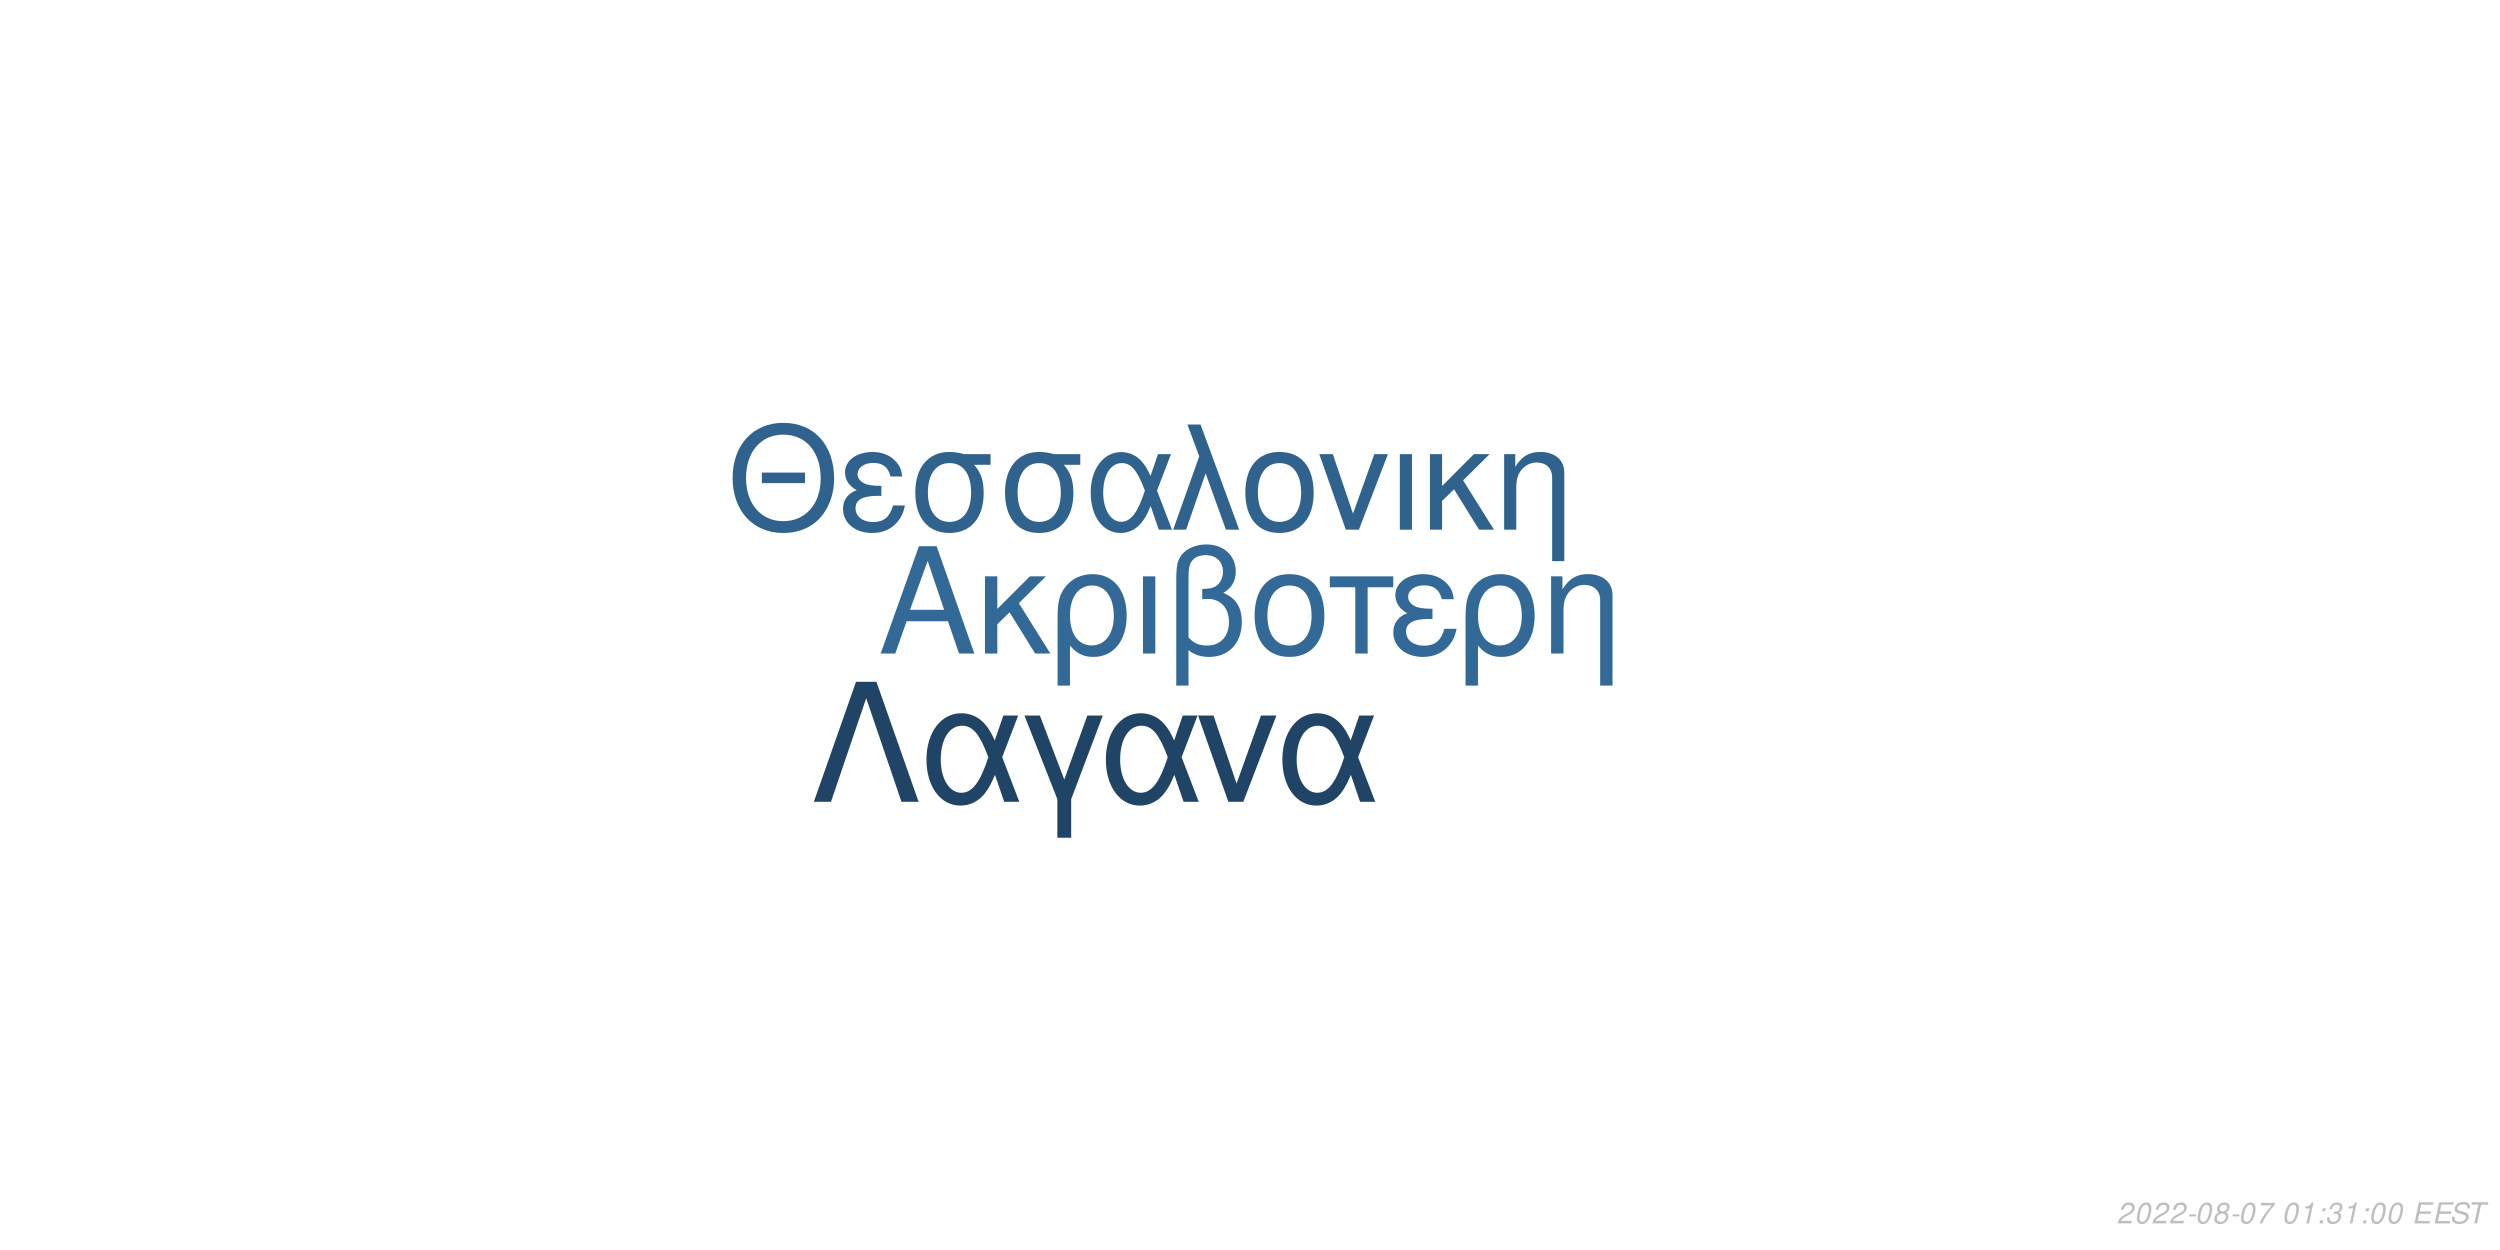
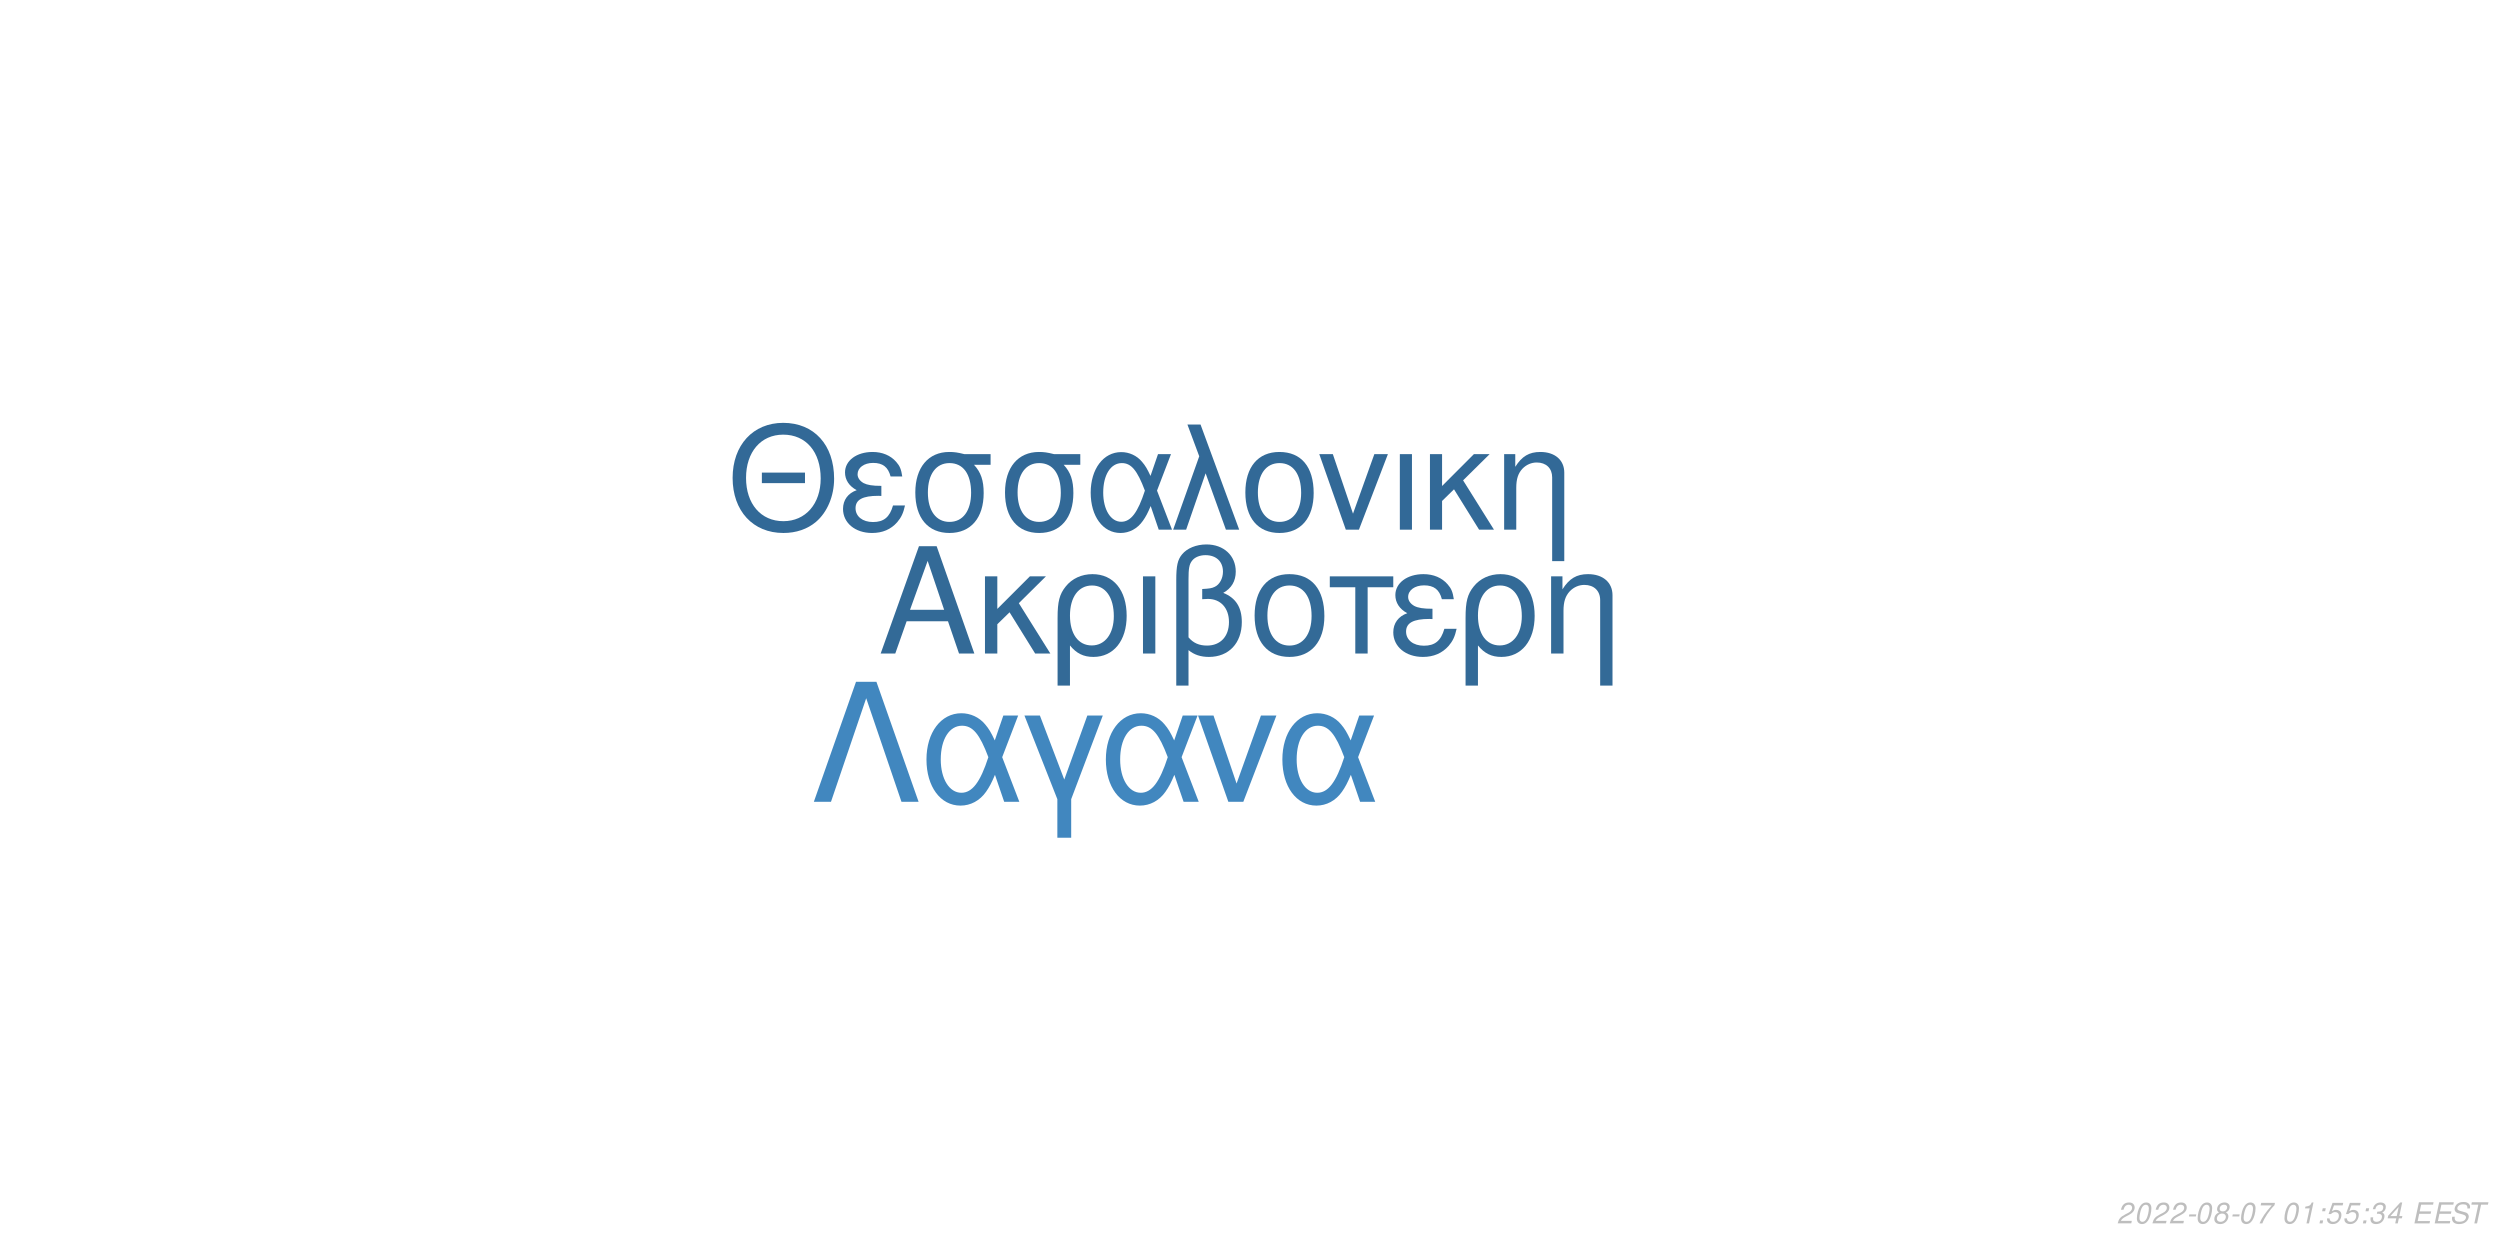
<svg xmlns="http://www.w3.org/2000/svg" xmlns:xlink="http://www.w3.org/1999/xlink" width="864pt" height="432pt" viewBox="0 0 864 432" version="1.1">
  <defs>
    <g>
      <symbol overflow="visible" id="glyph0-0">
        <path style="stroke:none;" d="" />
      </symbol>
      <symbol overflow="visible" id="glyph0-1">
        <path style="stroke:none;" d="M 24.125 -11.141 L 27.938 0 L 33.234 0 L 20.203 -37.094 L 14.094 -37.094 L 0.859 0 L 5.906 0 L 9.828 -11.141 Z M 22.797 -15.109 L 11 -15.109 L 17.094 -32.016 Z M 22.797 -15.109 " />
      </symbol>
      <symbol overflow="visible" id="glyph0-2">
        <path style="stroke:none;" d="M 7.172 -15.422 L 7.172 -26.672 L 2.906 -26.672 L 2.906 0 L 7.172 0 L 7.172 -10.125 L 11.406 -14.25 L 20.25 0 L 25.5 0 L 14.609 -17.406 L 23.969 -26.672 L 18.422 -26.672 Z M 7.172 -15.422 " />
      </symbol>
      <symbol overflow="visible" id="glyph0-3">
        <path style="stroke:none;" d="M 3 11.094 L 7.281 11.094 L 7.281 -2.797 C 9.516 -0.047 11.953 1.172 15.375 1.172 C 22.344 1.172 26.875 -4.422 26.875 -13.031 C 26.875 -21.891 22.297 -27.438 15.062 -27.438 C 11.297 -27.438 7.984 -25.906 5.797 -23.156 C 3.672 -20.516 3 -17.969 3 -12.359 Z M 14.906 -23.516 C 19.547 -23.516 22.438 -19.438 22.438 -12.922 C 22.438 -6.812 19.391 -2.797 14.812 -2.797 C 10.172 -2.797 7.281 -6.766 7.281 -13.125 C 7.281 -19.484 10.234 -23.516 14.906 -23.516 Z M 14.906 -23.516 " />
      </symbol>
      <symbol overflow="visible" id="glyph0-4">
        <path style="stroke:none;" d="M 3.516 0 L 7.781 0 L 7.781 -26.672 L 3.516 -26.672 Z M 3.516 0 " />
      </symbol>
      <symbol overflow="visible" id="glyph0-5">
        <path style="stroke:none;" d="M 4.016 11.094 L 8.25 11.094 L 8.25 -1.172 C 10.172 0.406 12.422 1.172 15.312 1.172 C 22.188 1.172 26.672 -3.609 26.672 -10.891 C 26.672 -15.984 24.578 -19.234 20.25 -20.969 C 23.109 -22.547 24.578 -25.031 24.578 -28.344 C 24.578 -33.844 20.406 -37.703 14.453 -37.703 C 10.938 -37.703 7.734 -36.391 6 -34.25 C 4.484 -32.422 4.016 -30.328 4.016 -25.391 Z M 8.25 -25.656 C 8.25 -29.359 8.5 -30.844 9.469 -32.062 C 10.375 -33.281 12.156 -34 14.094 -34 C 17.812 -34 20.156 -31.812 20.156 -28.297 C 20.156 -25.953 18.984 -23.812 17.297 -23.047 C 16.281 -22.547 15.469 -22.438 12.984 -22.297 L 12.984 -18.781 C 13.734 -18.828 14.344 -18.875 14.969 -18.875 C 19.344 -18.875 22.234 -15.719 22.234 -10.891 C 22.234 -5.906 19.281 -2.75 14.656 -2.75 C 11.953 -2.75 9.922 -3.609 8.25 -5.594 Z M 8.25 -25.656 " />
      </symbol>
      <symbol overflow="visible" id="glyph0-6">
        <path style="stroke:none;" d="M 14.094 -27.438 C 6.562 -27.438 2.094 -22.094 2.094 -13.125 C 2.094 -4.125 6.562 1.172 14.141 1.172 C 21.672 1.172 26.203 -4.172 26.203 -12.922 C 26.203 -22.188 21.828 -27.438 14.094 -27.438 Z M 14.141 -23.516 C 18.938 -23.516 21.781 -19.594 21.781 -12.984 C 21.781 -6.672 18.828 -2.75 14.141 -2.75 C 9.422 -2.75 6.516 -6.672 6.516 -13.125 C 6.516 -19.594 9.422 -23.516 14.141 -23.516 Z M 14.141 -23.516 " />
      </symbol>
      <symbol overflow="visible" id="glyph0-7">
        <path style="stroke:none;" d="M 7.891 0 L 12.156 0 L 12.156 -22.906 L 21.016 -22.906 L 21.016 -26.672 L -0.922 -26.672 L -0.922 -22.906 L 7.891 -22.906 Z M 7.891 0 " />
      </symbol>
      <symbol overflow="visible" id="glyph0-8">
        <path style="stroke:none;" d="M 14.562 -15.469 C 11.344 -15.469 9.562 -15.781 8.297 -16.438 C 6.922 -17.203 6.156 -18.328 6.156 -19.547 C 6.156 -21.891 8.453 -23.562 11.656 -23.562 C 15.062 -23.562 16.953 -22.094 17.812 -18.781 L 21.938 -18.781 C 21.578 -21.266 21.062 -22.5 19.797 -23.922 C 17.812 -26.203 14.906 -27.438 11.453 -27.438 C 5.797 -27.438 1.734 -24.375 1.734 -20.203 C 1.734 -17.609 3.156 -15.375 5.859 -13.938 C 2.797 -12.875 1.016 -10.484 1.016 -7.328 C 1.016 -2.391 5.297 1.172 11.25 1.172 C 14.969 1.172 17.906 -0.109 20.156 -2.641 C 21.578 -4.328 22.297 -5.797 22.906 -8.547 L 18.672 -8.547 C 17.5 -4.422 15.422 -2.703 11.609 -2.703 C 7.938 -2.703 5.438 -4.688 5.438 -7.578 C 5.438 -10.578 7.938 -11.953 13.484 -11.953 C 13.641 -11.953 14.094 -11.953 14.562 -11.906 Z M 14.562 -15.469 " />
      </symbol>
      <symbol overflow="visible" id="glyph0-9">
        <path style="stroke:none;" d="M 3.562 -26.672 L 3.562 0 L 7.844 0 L 7.844 -14.703 C 7.844 -17.906 8.5 -19.891 10.031 -21.531 C 11.406 -22.953 13.188 -23.719 15.062 -23.719 C 18.375 -23.719 20.516 -21.672 20.516 -18.469 L 20.516 11.094 L 24.781 11.094 L 24.781 -20.156 C 24.781 -24.578 21.469 -27.438 16.328 -27.438 C 12.359 -27.438 9.828 -25.906 7.484 -22.188 L 7.484 -26.672 Z M 3.562 -26.672 " />
      </symbol>
      <symbol overflow="visible" id="glyph1-0">
        <path style="stroke:none;" d="" />
      </symbol>
      <symbol overflow="visible" id="glyph1-1">
        <path style="stroke:none;" d="M 26.859 -19.734 L 11.953 -19.734 L 11.953 -16.094 L 26.859 -16.094 Z M 19.328 -36.922 C 8.922 -36.922 1.844 -29.25 1.844 -17.891 C 1.844 -6.484 8.875 1.141 19.391 1.141 C 23.812 1.141 27.703 -0.203 30.641 -2.688 C 34.578 -6.031 36.922 -11.656 36.922 -17.594 C 36.922 -29.297 30 -36.922 19.328 -36.922 Z M 19.328 -32.844 C 27.203 -32.844 32.281 -26.906 32.281 -17.688 C 32.281 -8.922 27.062 -2.938 19.391 -2.938 C 11.609 -2.938 6.484 -8.922 6.484 -17.891 C 6.484 -26.859 11.609 -32.844 19.328 -32.844 Z M 19.328 -32.844 " />
      </symbol>
      <symbol overflow="visible" id="glyph1-2">
        <path style="stroke:none;" d="M 14.25 -15.141 C 11.109 -15.141 9.375 -15.453 8.125 -16.094 C 6.781 -16.844 6.031 -17.938 6.031 -19.141 C 6.031 -21.422 8.266 -23.078 11.406 -23.078 C 14.75 -23.078 16.594 -21.625 17.438 -18.391 L 21.469 -18.391 C 21.125 -20.828 20.625 -22.031 19.391 -23.422 C 17.438 -25.656 14.594 -26.859 11.219 -26.859 C 5.688 -26.859 1.688 -23.875 1.688 -19.781 C 1.688 -17.234 3.094 -15.047 5.734 -13.656 C 2.734 -12.609 1 -10.266 1 -7.172 C 1 -2.344 5.188 1.141 11.016 1.141 C 14.656 1.141 17.547 -0.094 19.734 -2.594 C 21.125 -4.234 21.828 -5.688 22.422 -8.375 L 18.281 -8.375 C 17.141 -4.328 15.094 -2.641 11.359 -2.641 C 7.766 -2.641 5.328 -4.578 5.328 -7.422 C 5.328 -10.359 7.766 -11.703 13.203 -11.703 C 13.359 -11.703 13.797 -11.703 14.25 -11.656 Z M 14.25 -15.141 " />
      </symbol>
      <symbol overflow="visible" id="glyph1-3">
        <path style="stroke:none;" d="M 29 -26.109 L 19.938 -26.109 C 17.594 -26.703 16.438 -26.859 14.703 -26.859 C 7.469 -26.859 2.984 -21.469 2.984 -12.859 C 2.984 -4.031 7.375 1.141 14.797 1.141 C 22.172 1.141 26.609 -4.078 26.609 -12.656 C 26.609 -17.047 25.656 -19.828 23.266 -22.422 L 29 -22.422 Z M 14.797 -23.016 C 19.531 -23.016 22.266 -19.234 22.266 -12.75 C 22.266 -6.531 19.438 -2.688 14.797 -2.688 C 10.172 -2.688 7.328 -6.531 7.328 -12.859 C 7.328 -19.188 10.172 -23.016 14.797 -23.016 Z M 14.797 -23.016 " />
      </symbol>
      <symbol overflow="visible" id="glyph1-4">
        <path style="stroke:none;" d="M 29.344 -26.109 L 24.859 -26.109 L 22.266 -18.578 C 21.125 -21.031 20.484 -22.125 19.328 -23.469 C 17.547 -25.609 14.906 -26.812 12.156 -26.812 C 5.984 -26.812 1.594 -20.984 1.594 -12.812 C 1.594 -4.578 5.828 1.141 11.906 1.141 C 14.953 1.141 17.734 -0.344 19.625 -3.047 C 20.672 -4.531 21.281 -5.688 22.328 -8.172 L 25.109 0 L 29.703 0 L 24.516 -13.5 Z M 20.328 -13.5 C 17.891 -5.922 15.453 -2.734 12.156 -2.734 C 8.516 -2.734 5.922 -6.922 5.922 -12.812 C 5.922 -18.938 8.516 -23.016 12.359 -23.016 C 15.594 -23.016 17.688 -20.531 20.328 -13.5 Z M 20.328 -13.5 " />
      </symbol>
      <symbol overflow="visible" id="glyph1-5">
        <path style="stroke:none;" d="M 1.094 0 L 5.578 0 L 12.312 -19.484 L 19.328 0 L 23.922 0 L 10.562 -36.328 L 6.031 -36.328 L 10.109 -25.359 Z M 1.094 0 " />
      </symbol>
      <symbol overflow="visible" id="glyph1-6">
        <path style="stroke:none;" d="M 13.797 -26.859 C 6.422 -26.859 2.047 -21.625 2.047 -12.859 C 2.047 -4.031 6.422 1.141 13.859 1.141 C 21.234 1.141 25.656 -4.078 25.656 -12.656 C 25.656 -21.719 21.375 -26.859 13.797 -26.859 Z M 13.859 -23.016 C 18.531 -23.016 21.328 -19.188 21.328 -12.703 C 21.328 -6.531 18.438 -2.688 13.859 -2.688 C 9.219 -2.688 6.375 -6.531 6.375 -12.859 C 6.375 -19.188 9.219 -23.016 13.859 -23.016 Z M 13.859 -23.016 " />
      </symbol>
      <symbol overflow="visible" id="glyph1-7">
        <path style="stroke:none;" d="M 14.297 0 L 24.312 -26.109 L 19.625 -26.109 L 12.25 -5.531 L 5.281 -26.109 L 0.594 -26.109 L 9.766 0 Z M 14.297 0 " />
      </symbol>
      <symbol overflow="visible" id="glyph1-8">
        <path style="stroke:none;" d="M 3.438 0 L 7.625 0 L 7.625 -26.109 L 3.438 -26.109 Z M 3.438 0 " />
      </symbol>
      <symbol overflow="visible" id="glyph1-9">
        <path style="stroke:none;" d="M 7.031 -15.094 L 7.031 -26.109 L 2.844 -26.109 L 2.844 0 L 7.031 0 L 7.031 -9.922 L 11.156 -13.953 L 19.828 0 L 24.969 0 L 14.297 -17.047 L 23.469 -26.109 L 18.031 -26.109 Z M 7.031 -15.094 " />
      </symbol>
      <symbol overflow="visible" id="glyph1-10">
        <path style="stroke:none;" d="M 3.484 -26.109 L 3.484 0 L 7.672 0 L 7.672 -14.406 C 7.672 -17.547 8.328 -19.484 9.812 -21.078 C 11.156 -22.469 12.906 -23.219 14.75 -23.219 C 17.984 -23.219 20.078 -21.234 20.078 -18.094 L 20.078 10.859 L 24.266 10.859 L 24.266 -19.734 C 24.266 -24.062 21.031 -26.859 16 -26.859 C 12.109 -26.859 9.609 -25.359 7.328 -21.719 L 7.328 -26.109 Z M 3.484 -26.109 " />
      </symbol>
      <symbol overflow="visible" id="glyph2-0">
        <path style="stroke:none;" d="" />
      </symbol>
      <symbol overflow="visible" id="glyph2-1">
        <path style="stroke:none;" d="M 22.531 -41.484 L 15.484 -41.484 L 0.906 0 L 6.828 0 L 19 -35.797 L 31.188 0 L 37.109 0 Z M 22.531 -41.484 " />
      </symbol>
      <symbol overflow="visible" id="glyph2-2">
        <path style="stroke:none;" d="M 33.516 -29.812 L 28.391 -29.812 L 25.438 -21.219 C 24.125 -24.016 23.391 -25.266 22.078 -26.797 C 20.031 -29.25 17.016 -30.609 13.891 -30.609 C 6.828 -30.609 1.828 -23.953 1.828 -14.625 C 1.828 -5.234 6.656 1.312 13.594 1.312 C 17.078 1.312 20.266 -0.391 22.422 -3.469 C 23.609 -5.172 24.297 -6.484 25.5 -9.328 L 28.688 0 L 33.922 0 L 28 -15.422 Z M 23.219 -15.422 C 20.422 -6.766 17.641 -3.125 13.891 -3.125 C 9.734 -3.125 6.766 -7.906 6.766 -14.625 C 6.766 -21.625 9.734 -26.297 14.109 -26.297 C 17.812 -26.297 20.203 -23.453 23.219 -15.422 Z M 23.219 -15.422 " />
      </symbol>
      <symbol overflow="visible" id="glyph2-3">
        <path style="stroke:none;" d="M 12.062 12.406 L 16.844 12.406 L 16.844 -0.906 L 27.766 -29.812 L 22.422 -29.812 L 14.453 -7.688 L 6.031 -29.812 L 0.688 -29.812 L 12.062 -0.906 Z M 12.062 12.406 " />
      </symbol>
      <symbol overflow="visible" id="glyph2-4">
        <path style="stroke:none;" d="M 16.328 0 L 27.766 -29.812 L 22.422 -29.812 L 14 -6.312 L 6.031 -29.812 L 0.688 -29.812 L 11.156 0 Z M 16.328 0 " />
      </symbol>
      <symbol overflow="visible" id="glyph3-0">
        <path style="stroke:none;" d="" />
      </symbol>
      <symbol overflow="visible" id="glyph3-1">
        <path style="stroke:none;" d="M 5.234 -0.875 L 1.469 -0.875 C 1.641 -1.375 2.203 -1.891 3.109 -2.344 L 4.234 -2.938 C 5.562 -3.625 6.219 -4.469 6.219 -5.484 C 6.219 -5.938 6.062 -6.359 5.797 -6.656 C 5.469 -7.047 4.984 -7.234 4.312 -7.234 C 2.766 -7.234 1.891 -6.453 1.484 -4.734 L 2.375 -4.734 C 2.484 -5.188 2.609 -5.484 2.797 -5.75 C 3.094 -6.203 3.609 -6.453 4.188 -6.453 C 4.891 -6.453 5.344 -6.031 5.344 -5.375 C 5.344 -4.703 4.859 -4.094 4.016 -3.656 L 2.984 -3.125 C 1.234 -2.188 0.797 -1.656 0.344 -0.016 L 5.047 -0.016 Z M 5.234 -0.875 " />
      </symbol>
      <symbol overflow="visible" id="glyph3-2">
        <path style="stroke:none;" d="M 4.203 -7.234 C 3.375 -7.234 2.688 -6.812 2.125 -5.984 C 1.484 -5.047 0.984 -3.188 0.984 -1.734 C 0.984 -1.109 1.172 -0.562 1.484 -0.266 C 1.797 0.047 2.281 0.234 2.766 0.234 C 3.625 0.234 4.281 -0.156 4.859 -1.016 C 5.516 -1.953 6 -3.797 6 -5.266 C 6 -6.5 5.328 -7.234 4.203 -7.234 Z M 4.094 -6.453 C 4.734 -6.453 5.125 -5.984 5.125 -5.156 C 5.125 -4.203 4.781 -2.625 4.406 -1.812 C 3.984 -0.938 3.516 -0.547 2.875 -0.547 C 2.25 -0.547 1.875 -1.031 1.875 -1.828 C 1.875 -2.797 2.203 -4.344 2.594 -5.203 C 2.984 -6.047 3.453 -6.453 4.094 -6.453 Z M 4.094 -6.453 " />
      </symbol>
      <symbol overflow="visible" id="glyph3-3">
        <path style="stroke:none;" d="M 3.516 -3.125 L 1.125 -3.125 L 0.969 -2.406 L 3.359 -2.406 Z M 3.516 -3.125 " />
      </symbol>
      <symbol overflow="visible" id="glyph3-4">
        <path style="stroke:none;" d="M 4.766 -3.797 C 5.078 -3.969 5.234 -4.078 5.438 -4.234 C 5.812 -4.594 6.062 -5.172 6.062 -5.734 C 6.062 -6.625 5.344 -7.234 4.266 -7.234 C 2.812 -7.234 1.703 -6.219 1.703 -4.875 C 1.703 -4.406 1.875 -4.125 2.359 -3.812 C 1.297 -3.312 0.75 -2.516 0.75 -1.469 C 0.75 -0.438 1.547 0.234 2.812 0.234 C 3.656 0.234 4.359 -0.094 4.938 -0.734 C 5.359 -1.234 5.609 -1.859 5.609 -2.438 C 5.609 -3.047 5.312 -3.516 4.766 -3.797 Z M 4.109 -6.453 C 4.797 -6.453 5.188 -6.125 5.188 -5.578 C 5.188 -5.266 5.062 -4.922 4.859 -4.672 C 4.562 -4.312 4.188 -4.156 3.656 -4.156 C 2.984 -4.156 2.594 -4.453 2.594 -4.984 C 2.594 -5.859 3.203 -6.453 4.109 -6.453 Z M 3.453 -3.406 C 4.234 -3.406 4.734 -2.984 4.734 -2.312 C 4.734 -1.312 3.922 -0.547 2.875 -0.547 C 2.125 -0.547 1.625 -0.969 1.625 -1.625 C 1.625 -2.609 2.438 -3.406 3.453 -3.406 Z M 3.453 -3.406 " />
      </symbol>
      <symbol overflow="visible" id="glyph3-5">
        <path style="stroke:none;" d="M 6.703 -7.094 L 1.953 -7.094 L 1.766 -6.219 L 5.594 -6.219 C 3.344 -3.688 2.266 -2.109 1.375 0 L 2.344 0 C 3.031 -1.906 4.828 -4.594 6.547 -6.281 Z M 6.703 -7.094 " />
      </symbol>
      <symbol overflow="visible" id="glyph3-6">
        <path style="stroke:none;" d="" />
      </symbol>
      <symbol overflow="visible" id="glyph3-7">
        <path style="stroke:none;" d="M 3.703 -5.188 L 2.594 0 L 3.469 0 L 5.016 -7.234 L 4.438 -7.234 C 3.906 -6.156 3.688 -6.016 2.234 -5.812 L 2.109 -5.188 Z M 3.703 -5.188 " />
      </symbol>
      <symbol overflow="visible" id="glyph3-8">
        <path style="stroke:none;" d="M 2.359 -1.031 L 1.312 -1.031 L 1.094 0 L 2.141 0 Z M 3.266 -5.234 L 2.219 -5.234 L 2 -4.203 L 3.047 -4.203 Z M 3.266 -5.234 " />
      </symbol>
      <symbol overflow="visible" id="glyph3-9">
+         <path style="stroke:none;" d="M 6.297 -7.094 L 2.594 -7.094 L 1.234 -3.234 L 2.047 -3.234 C 2.656 -3.766 2.938 -3.906 3.531 -3.906 C 4.328 -3.906 4.797 -3.453 4.797 -2.688 C 4.797 -1.438 3.969 -0.547 2.828 -0.547 C 2.031 -0.547 1.609 -0.938 1.578 -1.734 L 0.703 -1.734 L 0.703 -1.516 C 0.703 -0.938 0.844 -0.547 1.188 -0.266 C 1.562 0.062 2.078 0.234 2.703 0.234 C 3.656 0.234 4.391 -0.156 4.984 -0.922 C 5.422 -1.5 5.672 -2.234 5.672 -2.953 C 5.672 -4 4.938 -4.672 3.812 -4.672 C 3.328 -4.672 2.906 -4.547 2.406 -4.234 L 3.109 -6.219 L 6.109 -6.219 Z M 6.297 -7.094 " />
+       </symbol>
+       <symbol overflow="visible" id="glyph3-10">
        <path style="stroke:none;" d="M 2.922 -3.312 C 3.125 -3.344 3.234 -3.344 3.375 -3.344 C 4.203 -3.344 4.688 -3 4.688 -2.406 C 4.688 -1.312 3.906 -0.547 2.781 -0.547 C 2.047 -0.547 1.594 -0.938 1.594 -1.562 C 1.594 -1.719 1.609 -1.844 1.656 -2.094 L 0.766 -2.094 C 0.734 -1.797 0.719 -1.641 0.719 -1.469 C 0.719 -0.375 1.406 0.234 2.641 0.234 C 3.547 0.234 4.297 -0.078 4.812 -0.656 C 5.266 -1.156 5.562 -1.875 5.562 -2.547 C 5.562 -3.125 5.344 -3.453 4.797 -3.734 C 5.641 -4.234 6.016 -4.844 6.016 -5.734 C 6.016 -6.656 5.312 -7.234 4.203 -7.234 C 3.375 -7.234 2.672 -6.938 2.188 -6.375 C 1.891 -6.031 1.703 -5.641 1.516 -4.906 L 2.391 -4.906 C 2.5 -5.359 2.594 -5.594 2.734 -5.812 C 3.047 -6.234 3.516 -6.453 4.078 -6.453 C 4.734 -6.453 5.141 -6.125 5.141 -5.578 C 5.141 -5.188 5.016 -4.797 4.797 -4.547 C 4.516 -4.234 4 -4.062 3.266 -4.062 L 3.078 -4.062 Z M 2.922 -3.312 " />
      </symbol>
-       <symbol overflow="visible" id="glyph3-10">
+       <symbol overflow="visible" id="glyph3-11">
+         <path style="stroke:none;" d="M 3.625 -1.75 L 3.266 0 L 4.141 0 L 4.516 -1.75 L 5.562 -1.75 L 5.734 -2.531 L 4.688 -2.531 L 5.688 -7.234 L 5.016 -7.234 L 0.844 -2.672 L 0.641 -1.75 Z M 3.797 -2.531 L 1.594 -2.531 L 4.469 -5.703 Z M 3.797 -2.531 " />
+       </symbol>
+       <symbol overflow="visible" id="glyph3-12">
        <path style="stroke:none;" d="M 2.547 -3.312 L 6.5 -3.312 L 6.688 -4.141 L 2.719 -4.141 L 3.219 -6.469 L 7.344 -6.469 L 7.516 -7.297 L 2.453 -7.297 L 0.906 0 L 6.125 0 L 6.297 -0.812 L 2.016 -0.812 Z M 2.547 -3.312 " />
      </symbol>
-       <symbol overflow="visible" id="glyph3-11">
+       <symbol overflow="visible" id="glyph3-13">
        <path style="stroke:none;" d="M 7.062 -5.156 C 7.125 -5.438 7.141 -5.562 7.141 -5.703 C 7.141 -6.156 6.938 -6.594 6.594 -6.891 C 6.188 -7.25 5.656 -7.406 4.875 -7.406 C 3.844 -7.406 3.047 -7.125 2.5 -6.562 C 2.094 -6.141 1.781 -5.438 1.781 -4.922 C 1.781 -4.297 2.219 -3.766 2.891 -3.562 L 4.594 -3.094 C 5.406 -2.859 5.734 -2.578 5.734 -2.094 C 5.734 -1.781 5.547 -1.406 5.266 -1.141 C 4.844 -0.766 4.266 -0.578 3.453 -0.578 C 2.328 -0.578 1.812 -0.984 1.812 -1.906 C 1.812 -2.047 1.812 -2.125 1.844 -2.312 L 0.984 -2.312 C 0.906 -2.062 0.891 -1.906 0.891 -1.688 C 0.891 -0.484 1.797 0.234 3.297 0.234 C 4.359 0.234 5.234 -0.062 5.812 -0.609 C 6.344 -1.078 6.688 -1.797 6.688 -2.375 C 6.688 -2.641 6.609 -2.906 6.453 -3.156 C 6.234 -3.5 5.938 -3.703 5.469 -3.828 L 3.75 -4.312 C 2.984 -4.547 2.734 -4.734 2.734 -5.188 C 2.734 -5.547 2.875 -5.844 3.188 -6.109 C 3.547 -6.438 4.031 -6.594 4.703 -6.594 C 5.266 -6.594 5.688 -6.484 5.906 -6.297 C 6.094 -6.125 6.219 -5.797 6.219 -5.516 C 6.219 -5.422 6.203 -5.344 6.188 -5.156 Z M 7.062 -5.156 " />
      </symbol>
-       <symbol overflow="visible" id="glyph3-12">
+       <symbol overflow="visible" id="glyph3-14">
        <path style="stroke:none;" d="M 4.938 -6.469 L 7.312 -6.469 L 7.484 -7.297 L 1.75 -7.297 L 1.578 -6.469 L 3.984 -6.469 L 2.609 0 L 3.547 0 Z M 4.938 -6.469 " />
      </symbol>
    </g>
  </defs>
  <g id="surface1">
    <rect x="0" y="0" width="864" height="432" style="fill:rgb(100%,100%,100%);fill-opacity:1;stroke:none;" />
-     <g style="fill:rgb(19.608%,41.176%,59.216%);fill-opacity:1;">
+     <g style="fill:rgb(20%,41.569%,59.216%);fill-opacity:1;">
      <use xlink:href="#glyph0-1" x="303.5" y="225.861" />
      <use xlink:href="#glyph0-2" x="337.5" y="225.861" />
      <use xlink:href="#glyph0-3" x="362.5" y="225.861" />
      <use xlink:href="#glyph0-4" x="391.5" y="225.861" />
      <use xlink:href="#glyph0-5" x="402.5" y="225.861" />
      <use xlink:href="#glyph0-6" x="431.5" y="225.861" />
      <use xlink:href="#glyph0-7" x="460.5" y="225.861" />
      <use xlink:href="#glyph0-8" x="480.5" y="225.861" />
      <use xlink:href="#glyph0-3" x="503.5" y="225.861" />
      <use xlink:href="#glyph0-9" x="532.5" y="225.861" />
    </g>
-     <g style="fill:rgb(18.431%,38.431%,55.294%);fill-opacity:1;">
+     <g style="fill:rgb(19.608%,41.176%,59.216%);fill-opacity:1;">
      <use xlink:href="#glyph1-1" x="251.348" y="183.058" />
      <use xlink:href="#glyph1-2" x="290.348" y="183.058" />
      <use xlink:href="#glyph1-3" x="313.348" y="183.058" />
      <use xlink:href="#glyph1-3" x="344.348" y="183.058" />
      <use xlink:href="#glyph1-4" x="375.348" y="183.058" />
      <use xlink:href="#glyph1-5" x="404.348" y="183.058" />
      <use xlink:href="#glyph1-6" x="428.348" y="183.058" />
      <use xlink:href="#glyph1-7" x="455.348" y="183.058" />
      <use xlink:href="#glyph1-8" x="480.348" y="183.058" />
      <use xlink:href="#glyph1-9" x="491.348" y="183.058" />
      <use xlink:href="#glyph1-10" x="516.348" y="183.058" />
    </g>
-     <g style="fill:rgb(12.549%,26.667%,39.608%);fill-opacity:1;">
+     <g style="fill:rgb(25.49%,52.941%,74.902%);fill-opacity:1;">
      <use xlink:href="#glyph2-1" x="280.359" y="277.105" />
      <use xlink:href="#glyph2-2" x="318.359" y="277.105" />
      <use xlink:href="#glyph2-3" x="353.359" y="277.105" />
      <use xlink:href="#glyph2-2" x="380.359" y="277.105" />
      <use xlink:href="#glyph2-4" x="413.359" y="277.105" />
      <use xlink:href="#glyph2-2" x="441.359" y="277.105" />
    </g>
    <g style="fill:rgb(74.51%,74.51%,74.51%);fill-opacity:1;">
      <use xlink:href="#glyph3-1" x="731.52" y="422.81" />
      <use xlink:href="#glyph3-2" x="737.52" y="422.81" />
      <use xlink:href="#glyph3-1" x="743.52" y="422.81" />
      <use xlink:href="#glyph3-1" x="749.52" y="422.81" />
      <use xlink:href="#glyph3-3" x="755.52" y="422.81" />
      <use xlink:href="#glyph3-2" x="758.52" y="422.81" />
      <use xlink:href="#glyph3-4" x="764.52" y="422.81" />
      <use xlink:href="#glyph3-3" x="770.52" y="422.81" />
      <use xlink:href="#glyph3-2" x="773.52" y="422.81" />
      <use xlink:href="#glyph3-5" x="779.52" y="422.81" />
      <use xlink:href="#glyph3-6" x="785.52" y="422.81" />
      <use xlink:href="#glyph3-2" x="788.52" y="422.81" />
      <use xlink:href="#glyph3-7" x="794.52" y="422.81" />
      <use xlink:href="#glyph3-8" x="800.52" y="422.81" />
      <use xlink:href="#glyph3-9" x="803.52" y="422.81" />
-       <use xlink:href="#glyph3-7" x="809.52" y="422.81" />
+       <use xlink:href="#glyph3-9" x="809.52" y="422.81" />
      <use xlink:href="#glyph3-8" x="815.52" y="422.81" />
-       <use xlink:href="#glyph3-2" x="818.52" y="422.81" />
-       <use xlink:href="#glyph3-2" x="824.52" y="422.81" />
+       <use xlink:href="#glyph3-10" x="818.52" y="422.81" />
+       <use xlink:href="#glyph3-11" x="824.52" y="422.81" />
      <use xlink:href="#glyph3-6" x="830.52" y="422.81" />
-       <use xlink:href="#glyph3-10" x="833.52" y="422.81" />
-       <use xlink:href="#glyph3-10" x="840.52" y="422.81" />
-       <use xlink:href="#glyph3-11" x="846.52" y="422.81" />
-       <use xlink:href="#glyph3-12" x="852.52" y="422.81" />
+       <use xlink:href="#glyph3-12" x="833.52" y="422.81" />
+       <use xlink:href="#glyph3-12" x="840.52" y="422.81" />
+       <use xlink:href="#glyph3-13" x="846.52" y="422.81" />
+       <use xlink:href="#glyph3-14" x="852.52" y="422.81" />
    </g>
  </g>
</svg>
